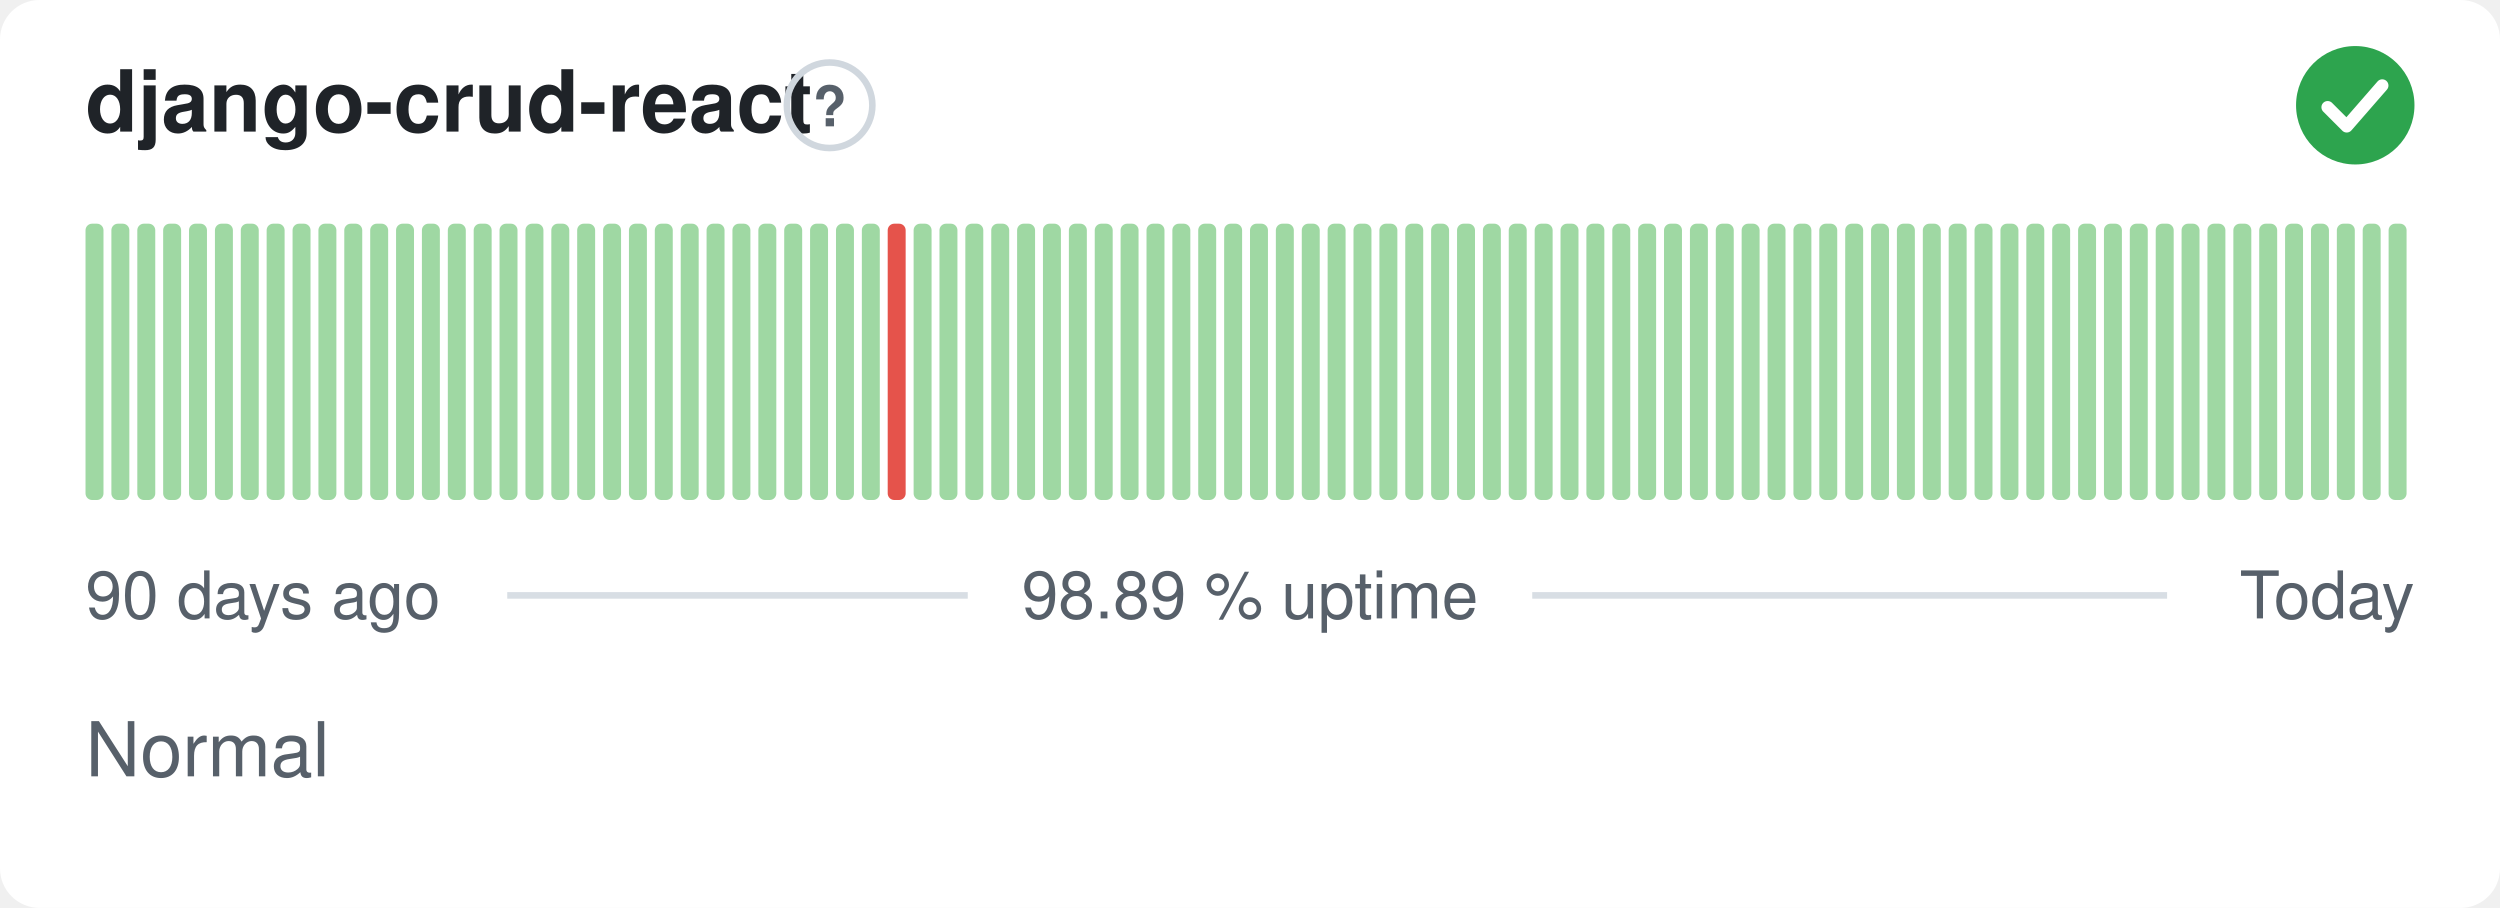
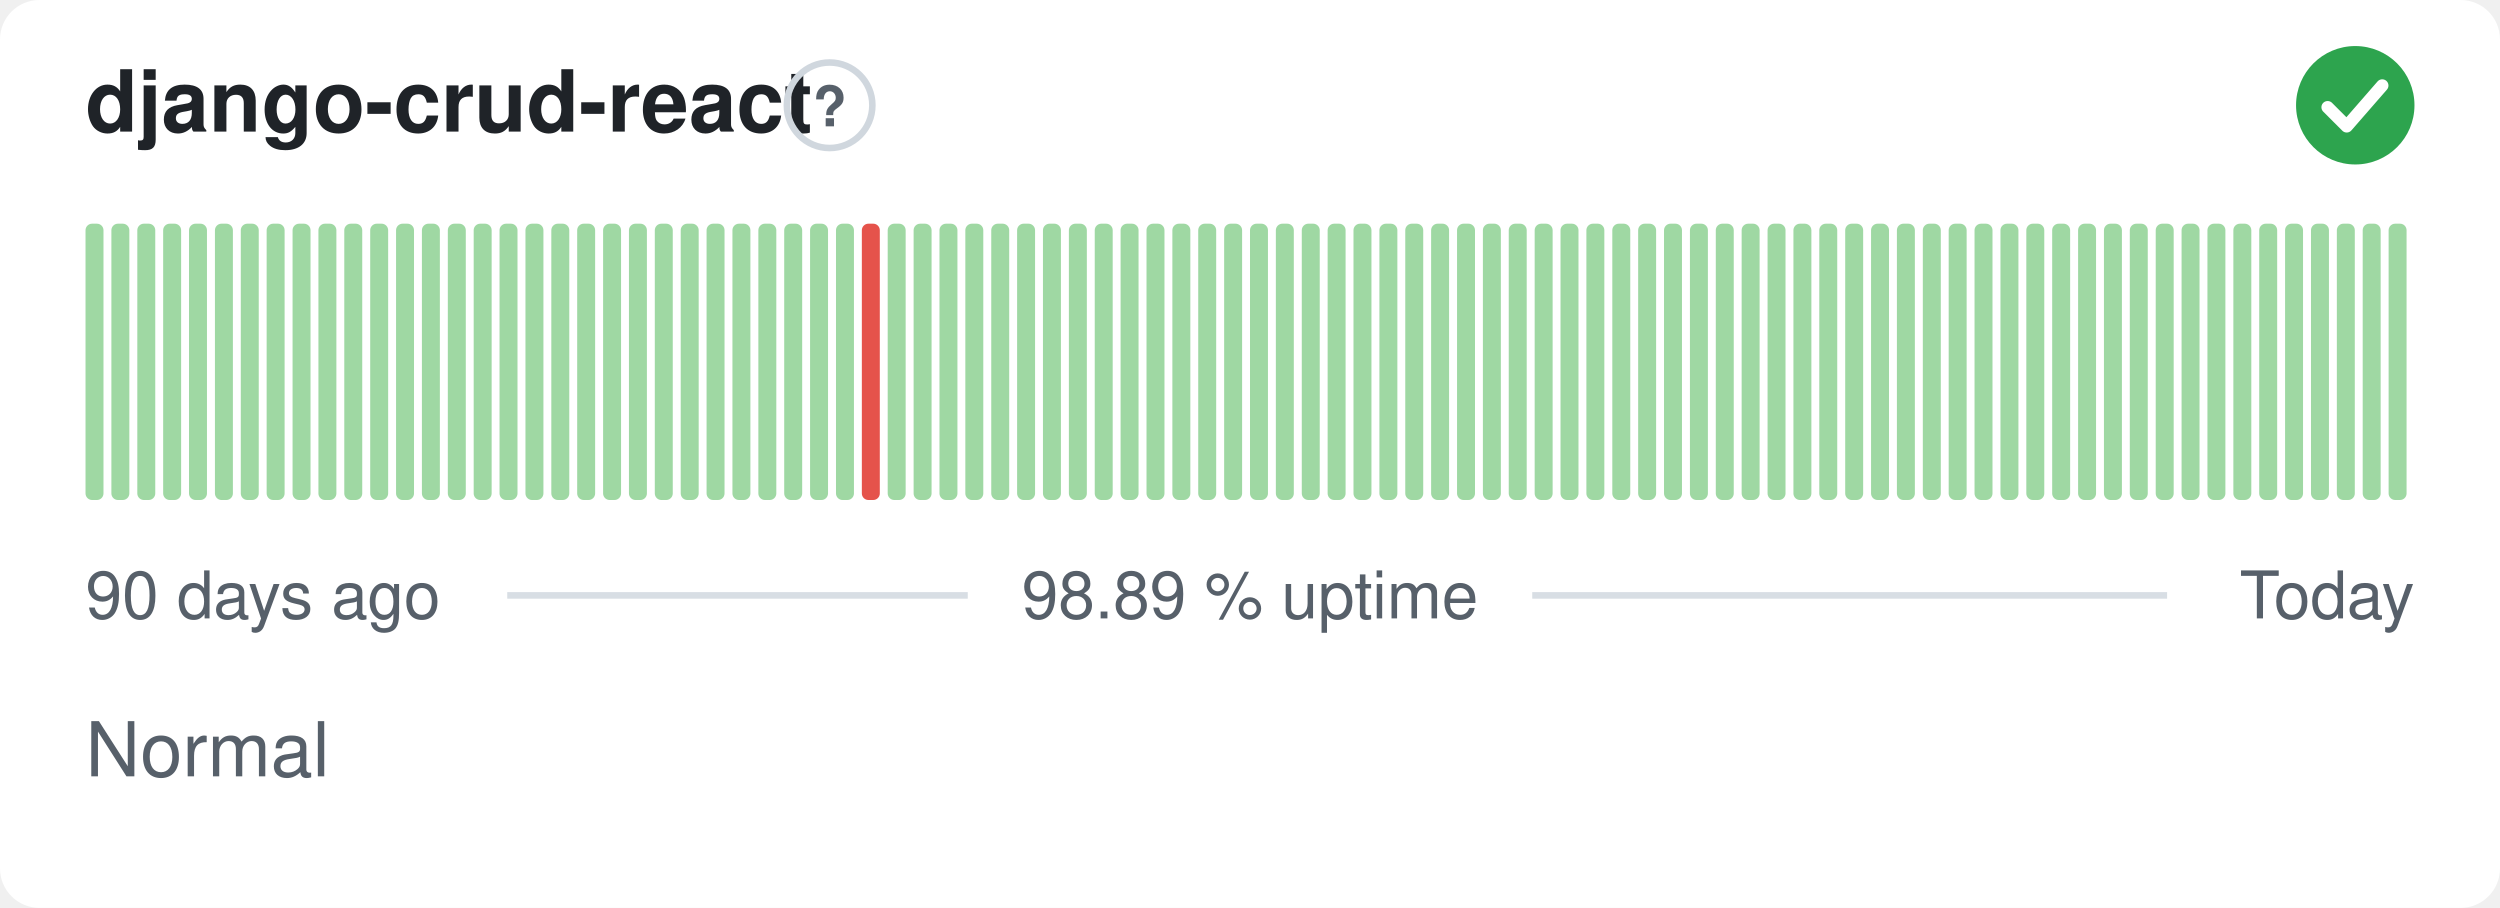
<svg xmlns="http://www.w3.org/2000/svg" width="380" height="138" viewBox="0 0 380 138" role="img" aria-label="django-crud-react: Normal, 98.89 % uptime over the last 90 days" font-family="-apple-system,BlinkMacSystemFont,'Segoe UI',Helvetica,Arial,sans-serif">
  <style>
    @media (prefers-color-scheme: dark) {
      .bg { fill: #0d1117 }
      .title { fill: #e6edf3 }
      .muted { fill: #8b949e }
      .hint { stroke: #30363d }
      .rule { stroke: #30363d }
      .nodata { fill: #21262d }
    }
  </style>
  <rect class="bg" width="380" height="138" rx="6" fill="#ffffff" />
  <text class="title" x="13" y="20" font-size="13" font-weight="600" fill="#1f2328">django-crud-react</text>
  <circle class="hint" cx="126.1" cy="16" r="6.5" fill="none" stroke="#d0d7de" stroke-width="1" />
  <text class="muted" x="126.1" y="19.2" text-anchor="middle" font-size="8.5" font-weight="700" fill="#57606a">?</text>
  <circle cx="358" cy="16" r="9" fill="#2da44e" />
  <path d="M353.80 16.30l2.90 2.90 5.40 -6.20" fill="none" stroke="#fff" stroke-width="1.89" stroke-linecap="round" stroke-linejoin="round" />
  <rect x="13.00" y="34.00" width="2.73" height="42.00" rx="1" fill="#9fd8a3" />
  <rect x="16.93" y="34.00" width="2.73" height="42.00" rx="1" fill="#9fd8a3" />
  <rect x="20.87" y="34.00" width="2.73" height="42.00" rx="1" fill="#9fd8a3" />
  <rect x="24.80" y="34.00" width="2.73" height="42.00" rx="1" fill="#9fd8a3" />
  <rect x="28.73" y="34.00" width="2.73" height="42.00" rx="1" fill="#9fd8a3" />
  <rect x="32.67" y="34.00" width="2.73" height="42.00" rx="1" fill="#9fd8a3" />
  <rect x="36.60" y="34.00" width="2.73" height="42.00" rx="1" fill="#9fd8a3" />
  <rect x="40.53" y="34.00" width="2.73" height="42.00" rx="1" fill="#9fd8a3" />
  <rect x="44.47" y="34.00" width="2.73" height="42.00" rx="1" fill="#9fd8a3" />
  <rect x="48.40" y="34.00" width="2.73" height="42.00" rx="1" fill="#9fd8a3" />
  <rect x="52.33" y="34.00" width="2.73" height="42.00" rx="1" fill="#9fd8a3" />
  <rect x="56.27" y="34.00" width="2.73" height="42.00" rx="1" fill="#9fd8a3" />
  <rect x="60.20" y="34.00" width="2.73" height="42.00" rx="1" fill="#9fd8a3" />
  <rect x="64.13" y="34.00" width="2.73" height="42.00" rx="1" fill="#9fd8a3" />
  <rect x="68.07" y="34.00" width="2.73" height="42.00" rx="1" fill="#9fd8a3" />
  <rect x="72.00" y="34.00" width="2.73" height="42.00" rx="1" fill="#9fd8a3" />
  <rect x="75.93" y="34.00" width="2.73" height="42.00" rx="1" fill="#9fd8a3" />
  <rect x="79.87" y="34.00" width="2.73" height="42.00" rx="1" fill="#9fd8a3" />
  <rect x="83.80" y="34.00" width="2.73" height="42.00" rx="1" fill="#9fd8a3" />
  <rect x="87.73" y="34.00" width="2.73" height="42.00" rx="1" fill="#9fd8a3" />
  <rect x="91.67" y="34.00" width="2.73" height="42.00" rx="1" fill="#9fd8a3" />
  <rect x="95.60" y="34.00" width="2.73" height="42.00" rx="1" fill="#9fd8a3" />
  <rect x="99.53" y="34.00" width="2.73" height="42.00" rx="1" fill="#9fd8a3" />
  <rect x="103.47" y="34.00" width="2.73" height="42.00" rx="1" fill="#9fd8a3" />
  <rect x="107.40" y="34.00" width="2.73" height="42.00" rx="1" fill="#9fd8a3" />
  <rect x="111.33" y="34.00" width="2.73" height="42.00" rx="1" fill="#9fd8a3" />
  <rect x="115.27" y="34.00" width="2.73" height="42.00" rx="1" fill="#9fd8a3" />
  <rect x="119.20" y="34.00" width="2.73" height="42.00" rx="1" fill="#9fd8a3" />
  <rect x="123.13" y="34.00" width="2.73" height="42.00" rx="1" fill="#9fd8a3" />
  <rect x="127.07" y="34.00" width="2.73" height="42.00" rx="1" fill="#9fd8a3" />
-   <rect x="131.00" y="34.00" width="2.73" height="42.00" rx="1" fill="#9fd8a3" />
-   <rect x="134.93" y="34.00" width="2.73" height="42.00" rx="1" fill="#e5534b" />
+   <rect x="131.00" y="34.00" width="2.73" height="42.00" rx="1" fill="#e5534b" />
+   <rect x="134.93" y="34.00" width="2.73" height="42.00" rx="1" fill="#9fd8a3" />
  <rect x="138.87" y="34.00" width="2.73" height="42.00" rx="1" fill="#9fd8a3" />
  <rect x="142.80" y="34.00" width="2.73" height="42.00" rx="1" fill="#9fd8a3" />
  <rect x="146.73" y="34.00" width="2.73" height="42.00" rx="1" fill="#9fd8a3" />
  <rect x="150.67" y="34.00" width="2.73" height="42.00" rx="1" fill="#9fd8a3" />
  <rect x="154.60" y="34.00" width="2.73" height="42.00" rx="1" fill="#9fd8a3" />
  <rect x="158.53" y="34.00" width="2.73" height="42.00" rx="1" fill="#9fd8a3" />
  <rect x="162.47" y="34.00" width="2.73" height="42.00" rx="1" fill="#9fd8a3" />
  <rect x="166.40" y="34.00" width="2.73" height="42.00" rx="1" fill="#9fd8a3" />
  <rect x="170.33" y="34.00" width="2.73" height="42.00" rx="1" fill="#9fd8a3" />
  <rect x="174.27" y="34.00" width="2.73" height="42.00" rx="1" fill="#9fd8a3" />
  <rect x="178.20" y="34.00" width="2.73" height="42.00" rx="1" fill="#9fd8a3" />
  <rect x="182.13" y="34.00" width="2.73" height="42.00" rx="1" fill="#9fd8a3" />
  <rect x="186.07" y="34.00" width="2.73" height="42.00" rx="1" fill="#9fd8a3" />
  <rect x="190.00" y="34.00" width="2.73" height="42.00" rx="1" fill="#9fd8a3" />
  <rect x="193.93" y="34.00" width="2.73" height="42.00" rx="1" fill="#9fd8a3" />
  <rect x="197.87" y="34.00" width="2.73" height="42.00" rx="1" fill="#9fd8a3" />
  <rect x="201.80" y="34.00" width="2.73" height="42.00" rx="1" fill="#9fd8a3" />
  <rect x="205.73" y="34.00" width="2.73" height="42.00" rx="1" fill="#9fd8a3" />
  <rect x="209.67" y="34.00" width="2.73" height="42.00" rx="1" fill="#9fd8a3" />
  <rect x="213.60" y="34.00" width="2.73" height="42.00" rx="1" fill="#9fd8a3" />
  <rect x="217.53" y="34.00" width="2.73" height="42.00" rx="1" fill="#9fd8a3" />
  <rect x="221.47" y="34.00" width="2.73" height="42.00" rx="1" fill="#9fd8a3" />
  <rect x="225.40" y="34.00" width="2.73" height="42.00" rx="1" fill="#9fd8a3" />
  <rect x="229.33" y="34.00" width="2.73" height="42.00" rx="1" fill="#9fd8a3" />
  <rect x="233.27" y="34.00" width="2.73" height="42.00" rx="1" fill="#9fd8a3" />
  <rect x="237.20" y="34.00" width="2.73" height="42.00" rx="1" fill="#9fd8a3" />
  <rect x="241.13" y="34.00" width="2.73" height="42.00" rx="1" fill="#9fd8a3" />
  <rect x="245.07" y="34.00" width="2.73" height="42.00" rx="1" fill="#9fd8a3" />
  <rect x="249.00" y="34.00" width="2.73" height="42.00" rx="1" fill="#9fd8a3" />
  <rect x="252.93" y="34.00" width="2.73" height="42.00" rx="1" fill="#9fd8a3" />
  <rect x="256.87" y="34.00" width="2.73" height="42.00" rx="1" fill="#9fd8a3" />
  <rect x="260.80" y="34.00" width="2.73" height="42.00" rx="1" fill="#9fd8a3" />
  <rect x="264.73" y="34.00" width="2.73" height="42.00" rx="1" fill="#9fd8a3" />
  <rect x="268.67" y="34.00" width="2.73" height="42.00" rx="1" fill="#9fd8a3" />
  <rect x="272.60" y="34.00" width="2.73" height="42.00" rx="1" fill="#9fd8a3" />
  <rect x="276.53" y="34.00" width="2.73" height="42.00" rx="1" fill="#9fd8a3" />
  <rect x="280.47" y="34.00" width="2.73" height="42.00" rx="1" fill="#9fd8a3" />
  <rect x="284.40" y="34.00" width="2.73" height="42.00" rx="1" fill="#9fd8a3" />
  <rect x="288.33" y="34.00" width="2.73" height="42.00" rx="1" fill="#9fd8a3" />
  <rect x="292.27" y="34.00" width="2.73" height="42.00" rx="1" fill="#9fd8a3" />
  <rect x="296.20" y="34.00" width="2.73" height="42.00" rx="1" fill="#9fd8a3" />
  <rect x="300.13" y="34.00" width="2.73" height="42.00" rx="1" fill="#9fd8a3" />
  <rect x="304.07" y="34.00" width="2.73" height="42.00" rx="1" fill="#9fd8a3" />
  <rect x="308.00" y="34.00" width="2.73" height="42.00" rx="1" fill="#9fd8a3" />
  <rect x="311.93" y="34.00" width="2.73" height="42.00" rx="1" fill="#9fd8a3" />
  <rect x="315.87" y="34.00" width="2.73" height="42.00" rx="1" fill="#9fd8a3" />
  <rect x="319.80" y="34.00" width="2.73" height="42.00" rx="1" fill="#9fd8a3" />
  <rect x="323.73" y="34.00" width="2.73" height="42.00" rx="1" fill="#9fd8a3" />
  <rect x="327.67" y="34.00" width="2.73" height="42.00" rx="1" fill="#9fd8a3" />
  <rect x="331.60" y="34.00" width="2.73" height="42.00" rx="1" fill="#9fd8a3" />
  <rect x="335.53" y="34.00" width="2.73" height="42.00" rx="1" fill="#9fd8a3" />
  <rect x="339.47" y="34.00" width="2.73" height="42.00" rx="1" fill="#9fd8a3" />
  <rect x="343.40" y="34.00" width="2.73" height="42.00" rx="1" fill="#9fd8a3" />
  <rect x="347.33" y="34.00" width="2.73" height="42.00" rx="1" fill="#9fd8a3" />
  <rect x="351.27" y="34.00" width="2.73" height="42.00" rx="1" fill="#9fd8a3" />
  <rect x="355.20" y="34.00" width="2.73" height="42.00" rx="1" fill="#9fd8a3" />
  <rect x="359.13" y="34.00" width="2.73" height="42.00" rx="1" fill="#9fd8a3" />
  <rect x="363.07" y="34.00" width="2.73" height="42.00" rx="1" fill="#9fd8a3" />
  <text class="muted" x="13" y="94" font-size="10" fill="#57606a">90 days ago</text>
  <text class="muted" x="190" y="94" text-anchor="middle" font-size="10" fill="#57606a">98.89 % uptime</text>
  <text class="muted" x="367" y="94" text-anchor="end" font-size="10" fill="#57606a">Today</text>
  <line class="rule" x1="77.1" y1="90.5" x2="147.1" y2="90.5" stroke="#d8dee4" stroke-width="1" />
  <line class="rule" x1="232.9" y1="90.5" x2="329.4" y2="90.5" stroke="#d8dee4" stroke-width="1" />
  <text class="muted" x="13" y="118" font-size="11.5" fill="#57606a">Normal</text>
</svg>
